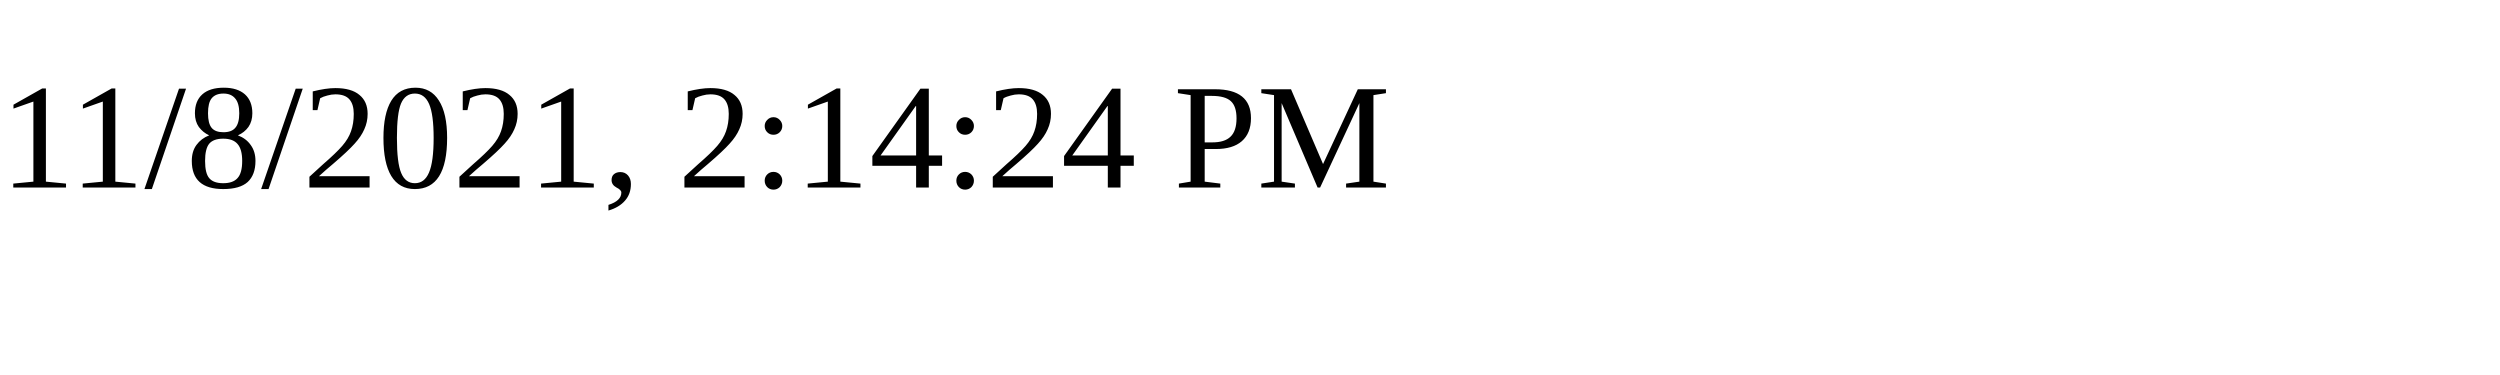
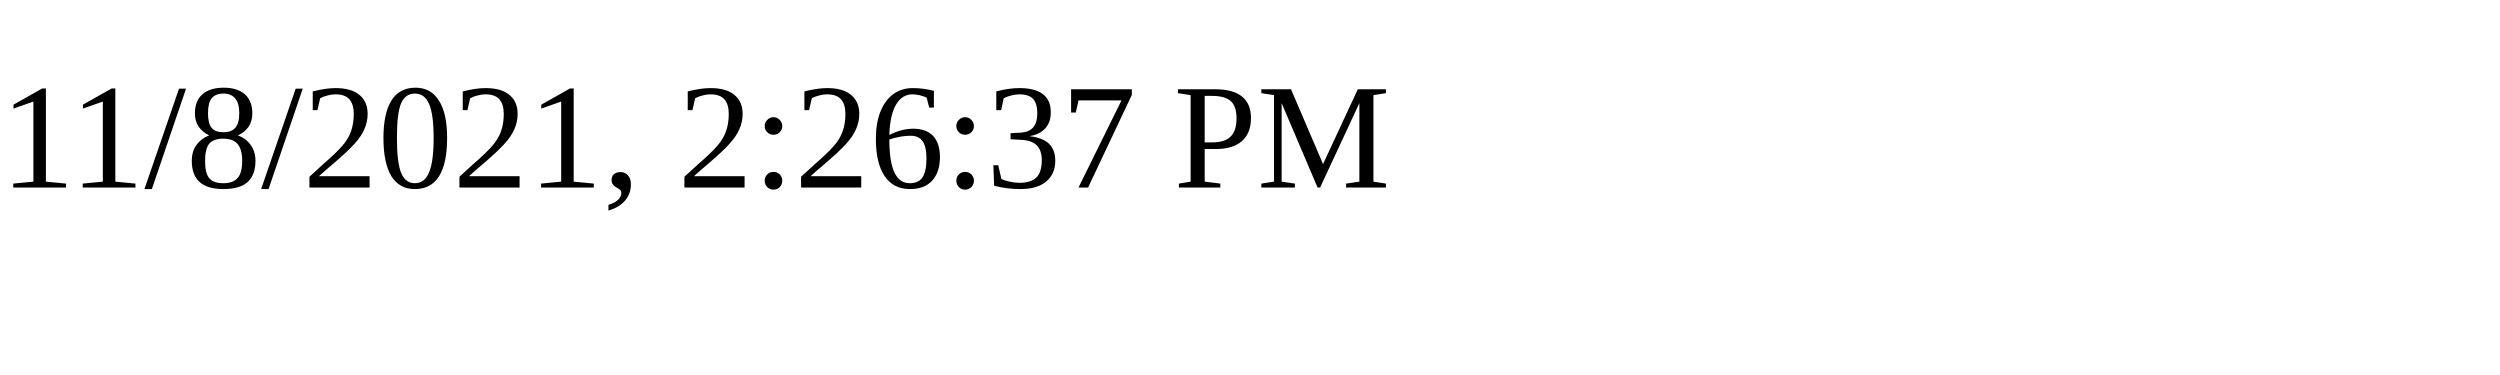
<svg xmlns="http://www.w3.org/2000/svg" height="30" width="200">
-   <text x="0" y="15">11/8/2021, 2:14:24 PM</text>
+   <text x="0" y="15">11/8/2021, 2:26:37 PM</text>
</svg>
